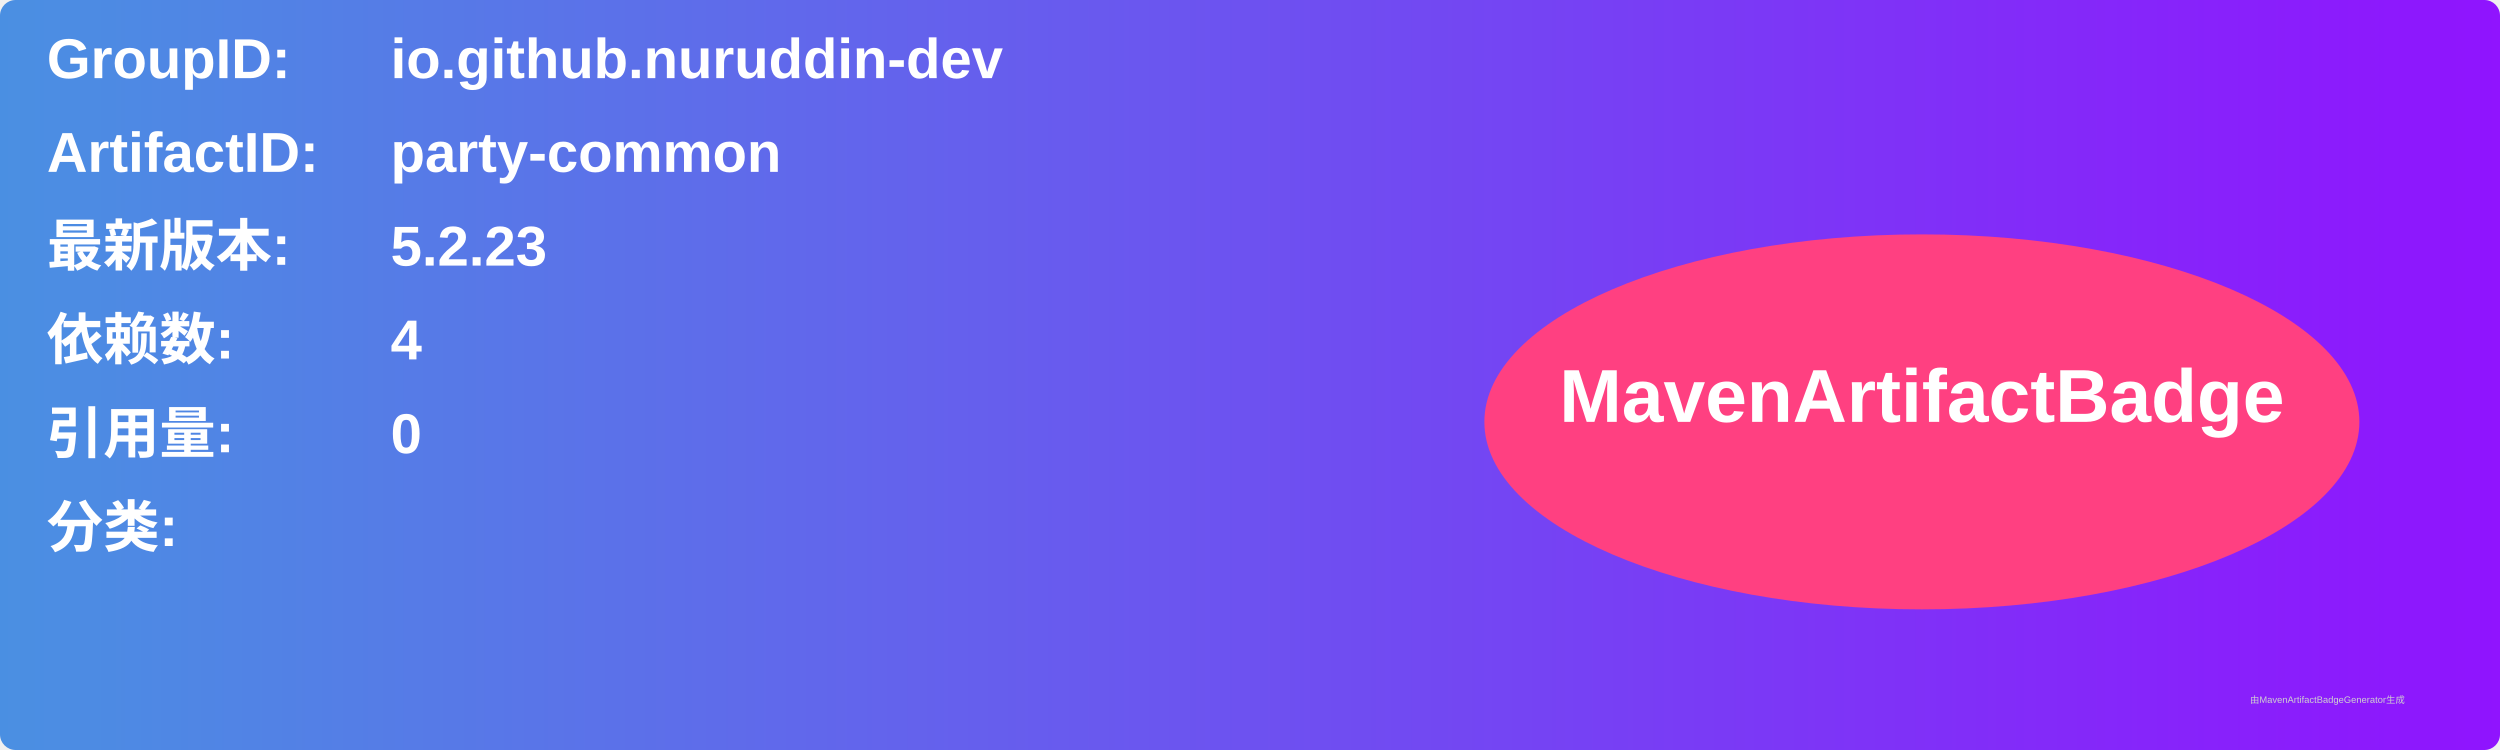
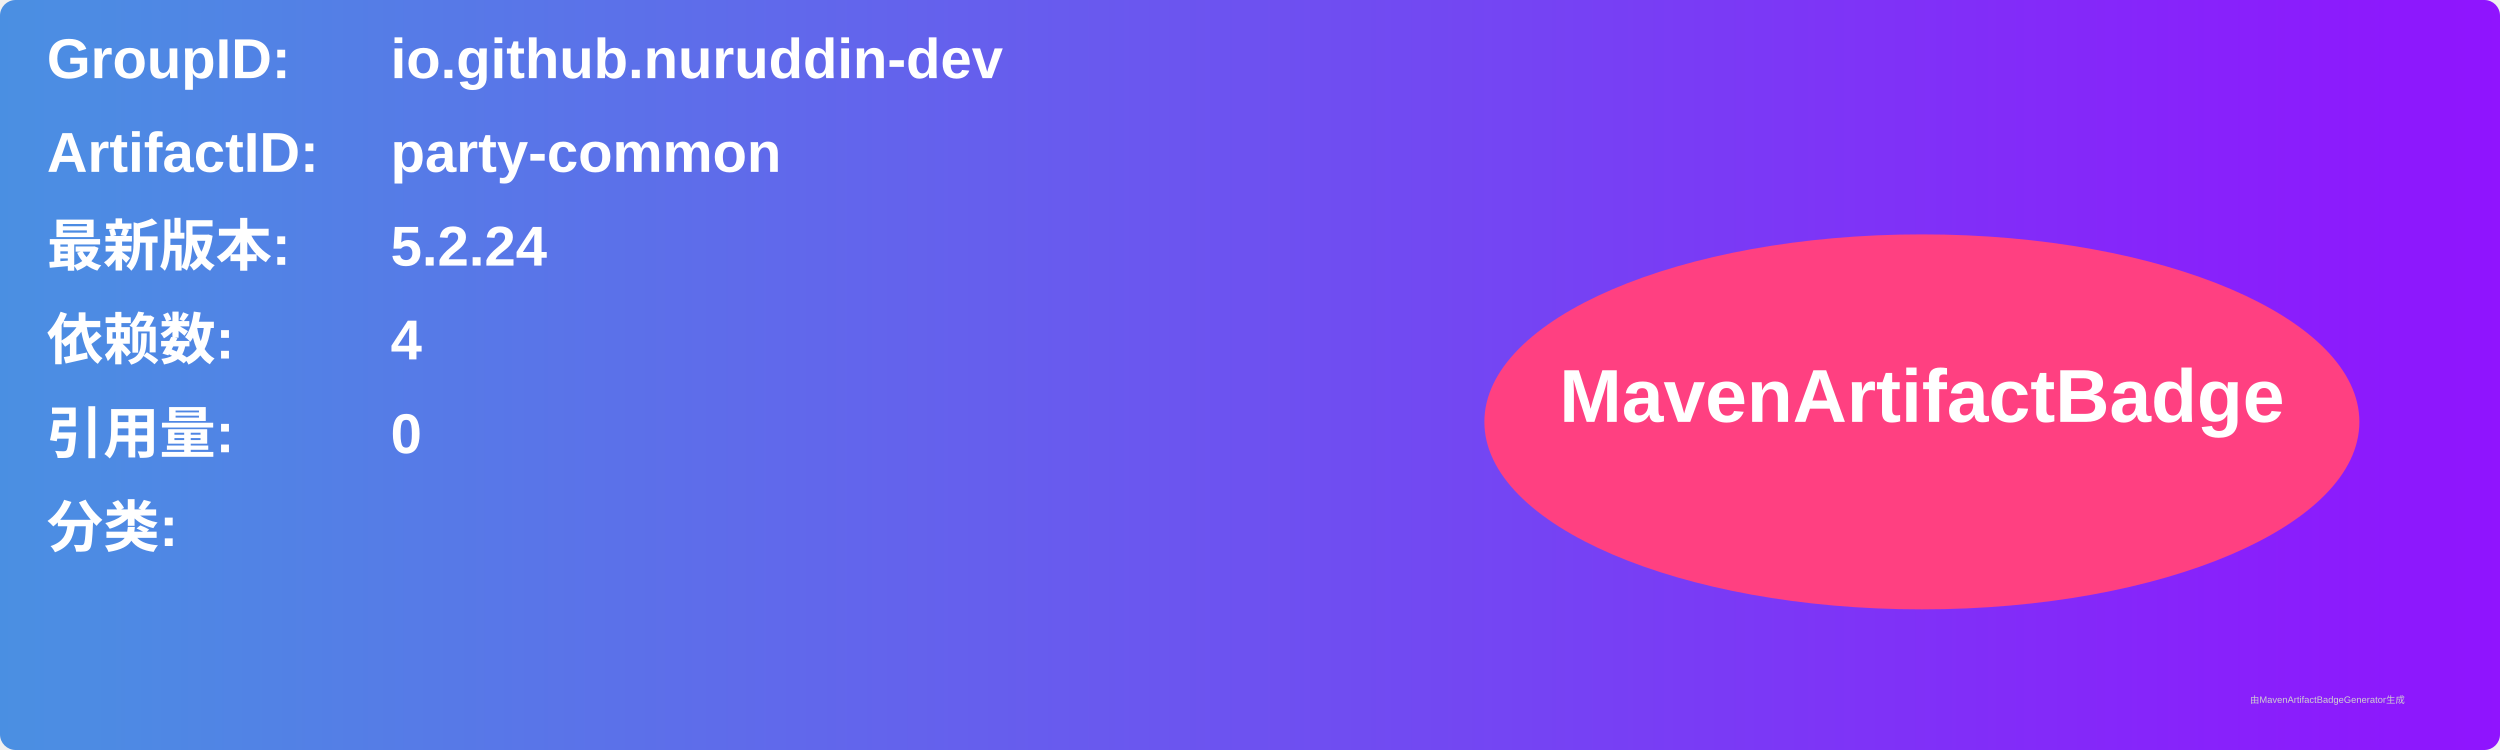
<svg xmlns="http://www.w3.org/2000/svg" width="800" height="240" viewBox="0 0 800 240">
  <linearGradient id="grad" x1="0%" y1="0%" x2="100%" y2="0%">
    <stop offset="0%" stop-color="#4a90e2" />
    <stop offset="100%" stop-color="#9013fe" />
  </linearGradient>
  <rect width="100%" height="100%" rx="5" ry="5" fill="url(#grad)" />
  <g transform="translate(15, 15)">
    <text x="0" y="10" font-family="Arial" font-size="18" fill="white" font-weight="bold" width="260">GroupID:</text>
    <text x="110" y="10" font-family="Arial" font-size="18" fill="white" font-weight="bold" width="460">io.github.nuruddin-dev</text>
    <text x="0" y="40" font-family="Arial" font-size="18" fill="white" font-weight="bold" width="260">ArtifactID:</text>
    <text x="110" y="40" font-family="Arial" font-size="18" fill="white" font-weight="bold" width="460">party-common</text>
    <text x="0" y="70" font-family="Arial" font-size="18" fill="white" font-weight="bold">最新版本:</text>
    <text x="110" y="70" font-family="Arial" font-size="18" fill="white" font-weight="bold">
-       <tspan font-weight="bold">5.2.23</tspan>
+       <tspan font-weight="bold">5.2.24</tspan>
    </text>
    <text x="0" y="100" font-family="Arial" font-size="18" fill="white" font-weight="bold">依赖数: </text>
    <text x="110" y="100" font-family="Arial" font-size="18" fill="white">
      <tspan font-weight="bold">4</tspan>
    </text>
    <text x="0" y="130" font-family="Arial" font-size="18" fill="white" font-weight="bold">引用量: </text>
    <text x="110" y="130" font-family="Arial" font-size="18" fill="white">
      <tspan font-weight="bold">0</tspan>
    </text>
    <text x="0" y="160" font-family="Arial" font-size="18" fill="white" font-weight="bold">分类:</text>
    <text x="10" y="190" font-family="Arial" font-size="10" fill="white">
      <tspan font-weight="bold" />
    </text>
    <ellipse cx="600" cy="120" rx="140" ry="60" fill="#ff4081" />
    <text x="600" y="120" text-anchor="middle" font-family="Arial" font-size="24" fill="white" font-weight="bold">MavenArtifactBadge</text>
  </g>
  <text x="720" y="225" font-family="Arial" font-size="3" fill="#d0d0d0">由MavenArtifactBadgeGenerator生成</text>
</svg>
